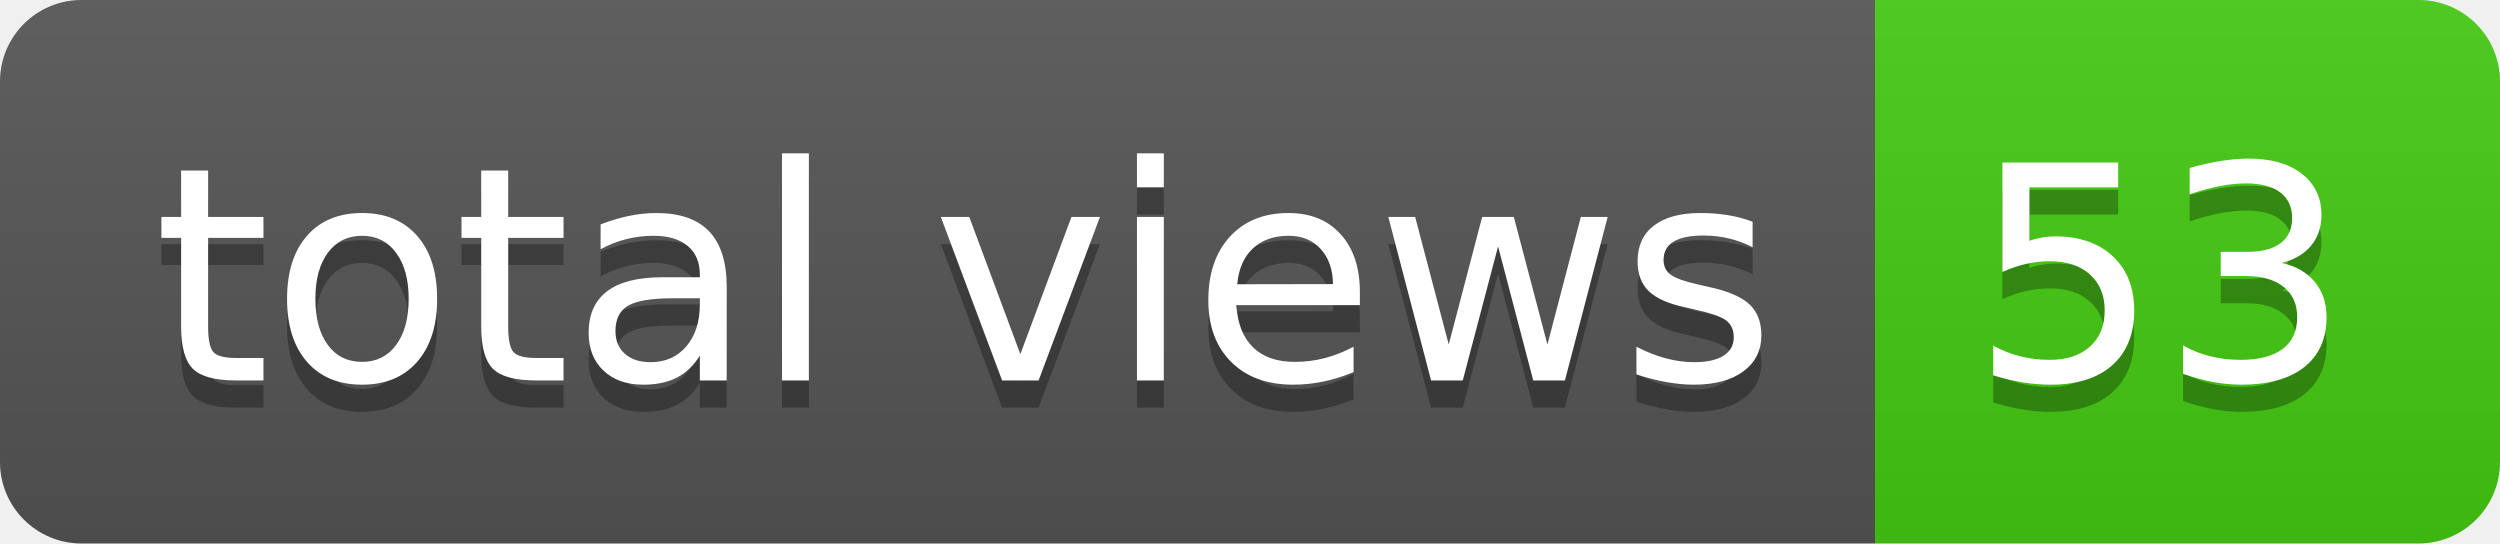
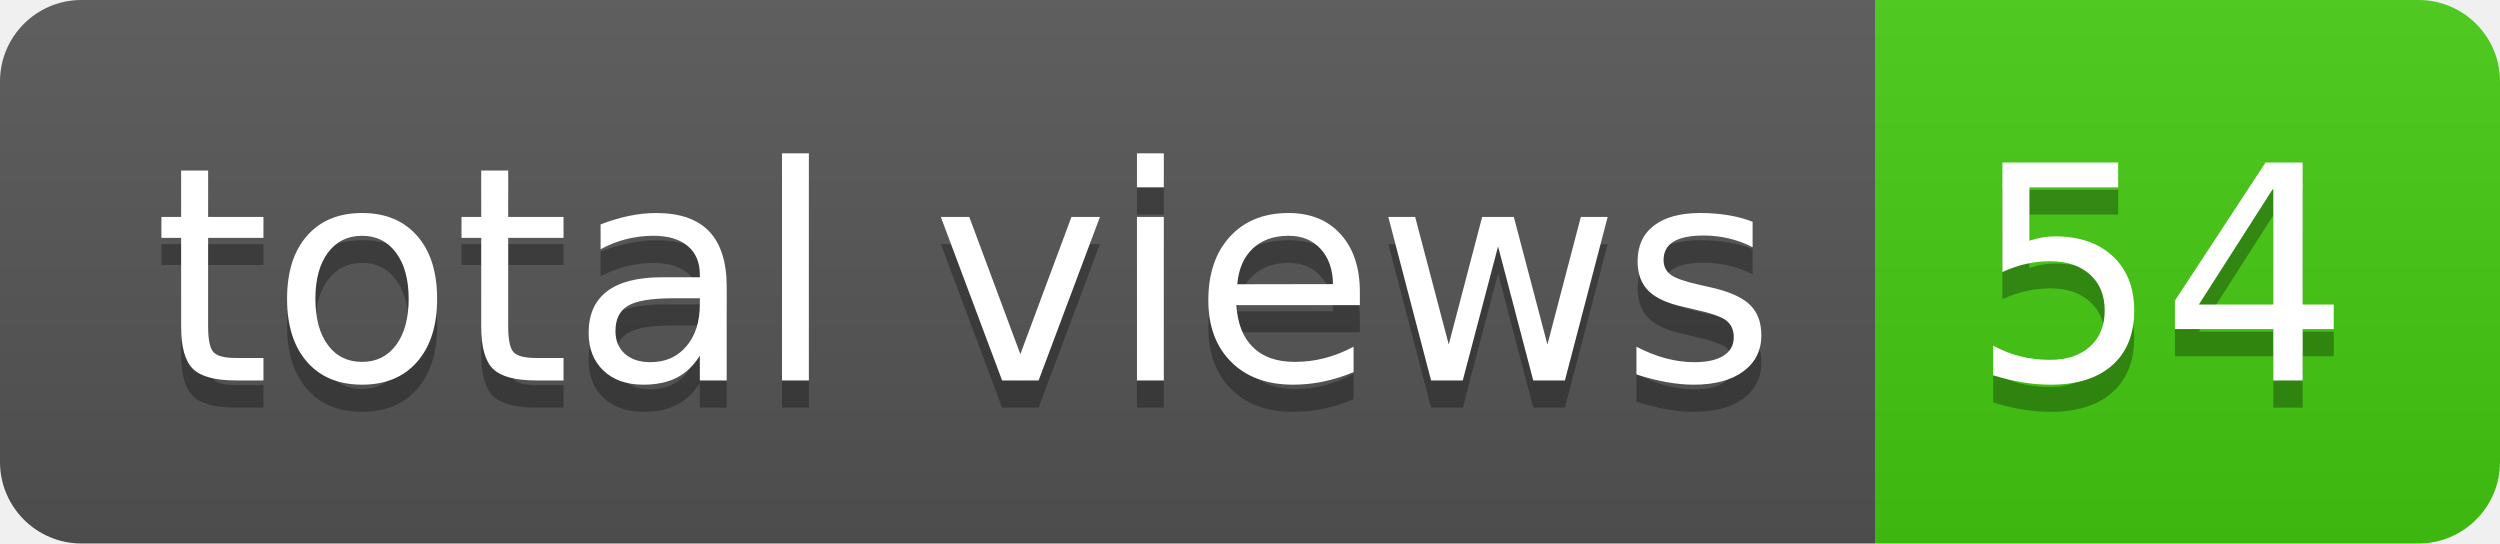
- <svg xmlns="http://www.w3.org/2000/svg" width="92" height="20" role="img" aria-label="total views: 53">
+ <svg xmlns="http://www.w3.org/2000/svg" width="92" height="20" role="img" aria-label="total views: 54">
  <linearGradient id="s" x2="0" y2="100%">
    <stop offset="0" stop-color="#bbb" stop-opacity=".1" />
    <stop offset="1" stop-opacity=".1" />
  </linearGradient>
  <clipPath id="r">
    <rect width="92" height="20" rx="3" fill="#fff" />
  </clipPath>
  <g clip-path="url(#r)">
    <rect width="69" height="20" fill="#555" />
    <rect x="69" width="23" height="20" fill="#4c1" />
    <rect width="92" height="20" fill="url(#s)" />
  </g>
  <g fill="#fff" text-anchor="middle" font-family="Verdana,Geneva,DejaVu Sans,sans-serif" text-rendering="geometricPrecision" font-size="110">
    <text aria-hidden="true" x="355" y="150" fill="#010101" fill-opacity=".3" transform="scale(.1)" textLength="590">total views</text>
    <text x="355" y="140" transform="scale(.1)" fill="#fff" textLength="590">total views</text>
-     <text aria-hidden="true" x="795" y="150" fill="#010101" fill-opacity=".3" transform="scale(.1)" textLength="130">53</text>
-     <text x="795" y="140" transform="scale(.1)" fill="#fff" textLength="130">53</text>
+     <text aria-hidden="true" x="795" y="150" fill="#010101" fill-opacity=".3" transform="scale(.1)" textLength="130">54</text>
+     <text x="795" y="140" transform="scale(.1)" fill="#fff" textLength="130">54</text>
  </g>
</svg>
